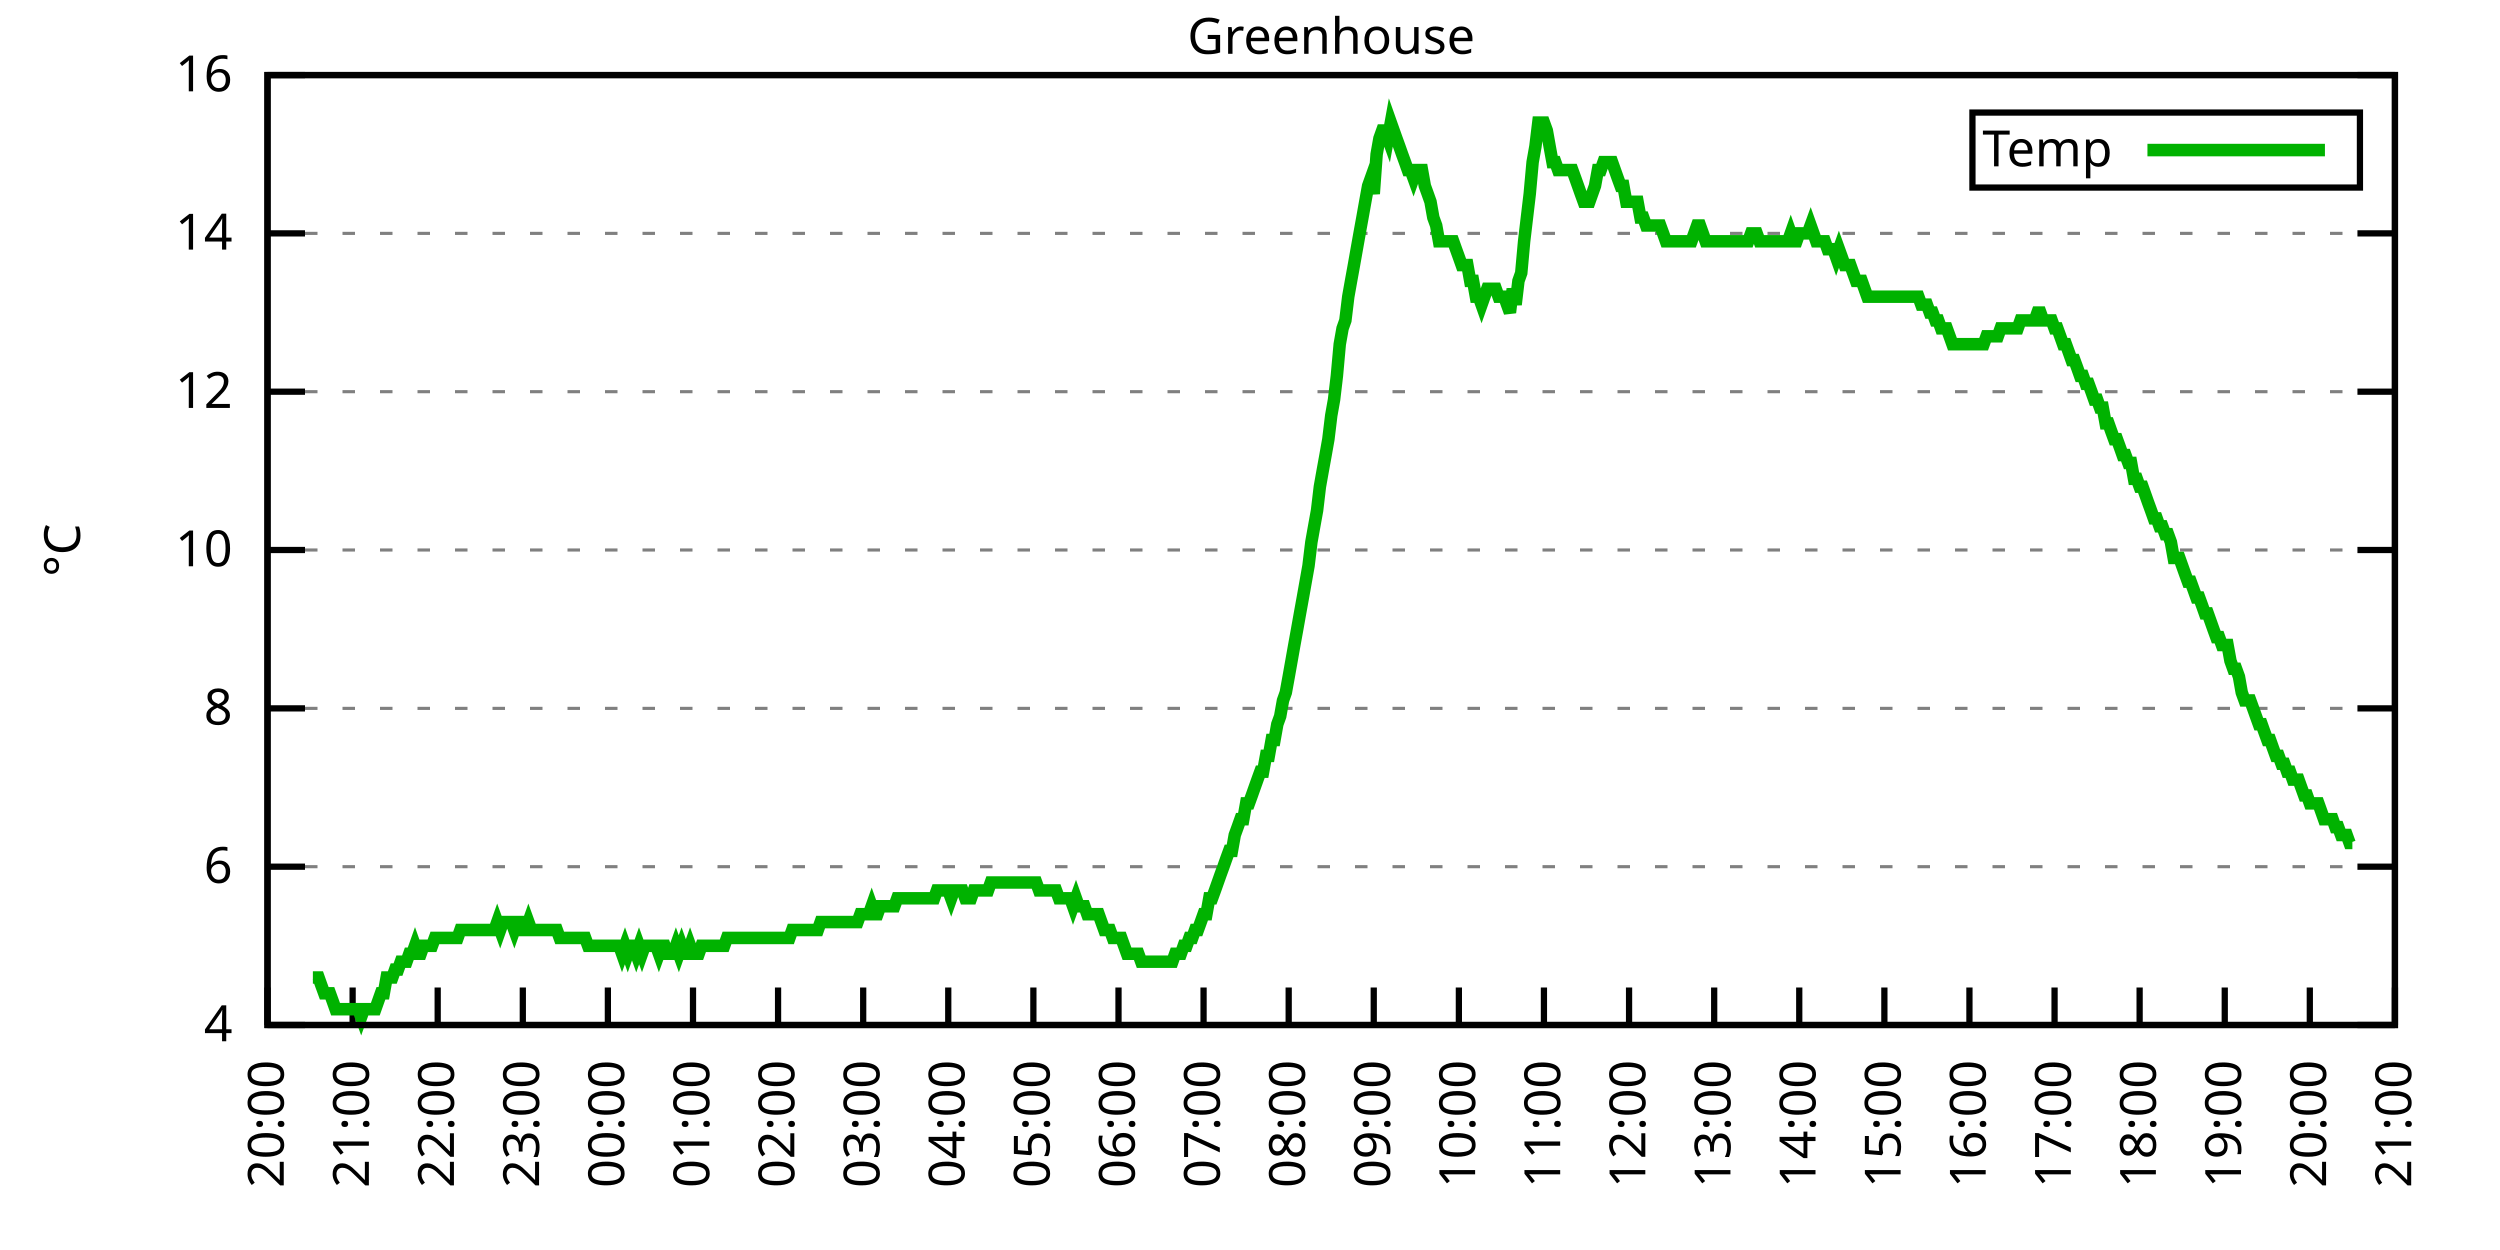
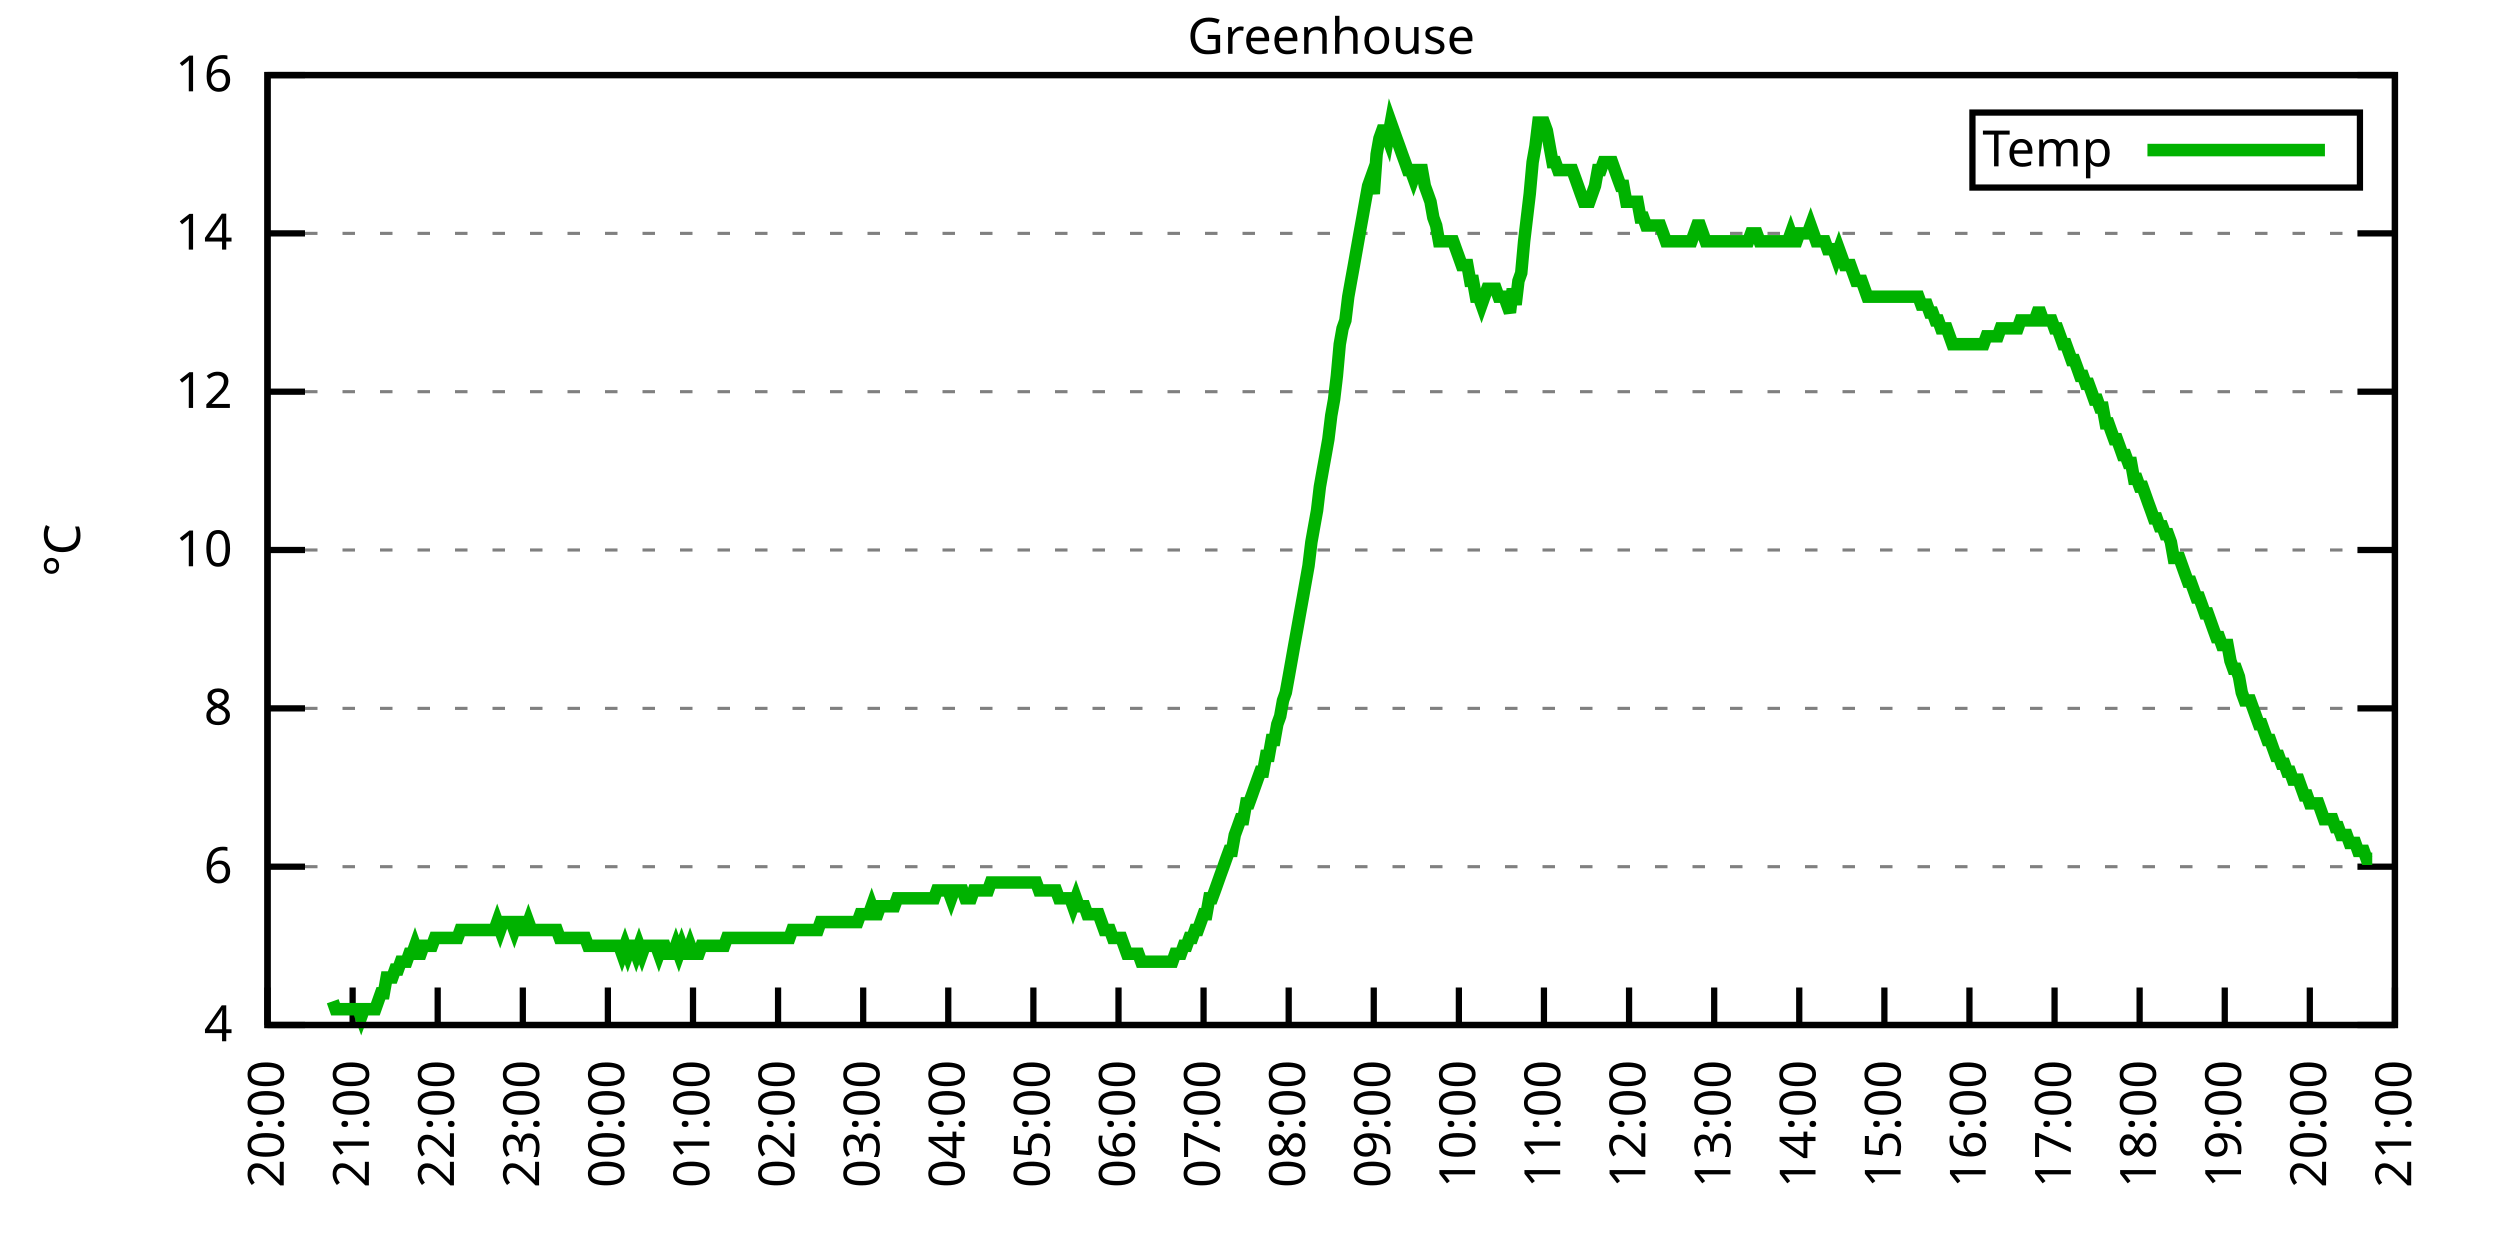
<svg xmlns="http://www.w3.org/2000/svg" xmlns:xlink="http://www.w3.org/1999/xlink" width="400" height="200" viewBox="0 0 400 200">
  <g id="gnuplot_canvas">
    <rect x="0" y="0" width="400" height="200" fill="none" />
    <defs>
      <circle id="gpDot" r="0.5" stroke-width="0.5" stroke="currentColor" />
      <path id="gpPt0" stroke-width="0.333" stroke="currentColor" d="M-1,0 h2 M0,-1 v2" />
      <path id="gpPt1" stroke-width="0.333" stroke="currentColor" d="M-1,-1 L1,1 M1,-1 L-1,1" />
      <path id="gpPt2" stroke-width="0.333" stroke="currentColor" d="M-1,0 L1,0 M0,-1 L0,1 M-1,-1 L1,1 M-1,1 L1,-1" />
      <rect id="gpPt3" stroke-width="0.333" stroke="currentColor" x="-1" y="-1" width="2" height="2" />
      <rect id="gpPt4" stroke-width="0.333" stroke="currentColor" fill="currentColor" x="-1" y="-1" width="2" height="2" />
      <circle id="gpPt5" stroke-width="0.333" stroke="currentColor" cx="0" cy="0" r="1" />
      <use xlink:href="#gpPt5" id="gpPt6" fill="currentColor" stroke="none" />
      <path id="gpPt7" stroke-width="0.333" stroke="currentColor" d="M0,-1.33 L-1.33,0.67 L1.33,0.67 z" />
      <use xlink:href="#gpPt7" id="gpPt8" fill="currentColor" stroke="none" />
      <use xlink:href="#gpPt7" id="gpPt9" stroke="currentColor" transform="rotate(180)" />
      <use xlink:href="#gpPt9" id="gpPt10" fill="currentColor" stroke="none" />
      <use xlink:href="#gpPt3" id="gpPt11" stroke="currentColor" transform="rotate(45)" />
      <use xlink:href="#gpPt11" id="gpPt12" fill="currentColor" stroke="none" />
      <path id="gpPt13" stroke-width="0.333" stroke="currentColor" d="M0,1.330 L1.265,0.411 L0.782,-1.067 L-0.782,-1.076 L-1.265,0.411 z" />
      <use xlink:href="#gpPt13" id="gpPt14" fill="currentColor" stroke="none" />
      <filter id="textbox" filterUnits="objectBoundingBox" x="0" y="0" height="1" width="1">
        <feFlood flood-color="white" flood-opacity="1" result="bgnd" />
        <feComposite in="SourceGraphic" in2="bgnd" operator="atop" />
      </filter>
      <filter id="greybox" filterUnits="objectBoundingBox" x="0" y="0" height="1" width="1">
        <feFlood flood-color="lightgrey" flood-opacity="1" result="grey" />
        <feComposite in="SourceGraphic" in2="grey" operator="atop" />
      </filter>
    </defs>
    <g fill="none" color="white" stroke="currentColor" stroke-width="1.00" stroke-linecap="butt" stroke-linejoin="miter">
</g>
    <g fill="none" color="black" stroke="currentColor" stroke-width="1.00" stroke-linecap="butt" stroke-linejoin="miter">
      <g stroke="none" shape-rendering="crispEdges">
        <polygon fill="rgb(255, 255, 255)" points="42.80,164.00 383.18,164.00 383.18,12.02 42.80,12.02 " />
      </g>
    </g>
    <g fill="none" color="black" stroke="currentColor" stroke-width="1.00" stroke-linecap="butt" stroke-linejoin="miter">
</g>
    <g fill="none" color="black" stroke="black" stroke-width="0.50" stroke-linecap="butt" stroke-linejoin="miter">
</g>
    <g fill="none" color="gray" stroke="currentColor" stroke-width="0.50" stroke-linecap="butt" stroke-linejoin="miter">
      <path stroke="gray" stroke-dasharray="2,4" class="gridline" d="M42.80,164.00 L383.19,164.00  " />
    </g>
    <g fill="none" color="gray" stroke="gray" stroke-width="1.00" stroke-linecap="butt" stroke-linejoin="miter">
</g>
    <g fill="none" color="black" stroke="currentColor" stroke-width="1.00" stroke-linecap="butt" stroke-linejoin="miter">
      <path stroke="black" d="M42.80,164.00 L48.80,164.00 M383.19,164.00 L377.19,164.00  " />
      <g transform="translate(37.20,166.60)" stroke="none" fill="black" font-family="Sans" font-size="8.00" text-anchor="end">
        <text>
          <tspan font-family="Sans"> 4</tspan>
        </text>
      </g>
    </g>
    <g fill="none" color="black" stroke="currentColor" stroke-width="1.00" stroke-linecap="butt" stroke-linejoin="miter">
</g>
    <g fill="none" color="black" stroke="black" stroke-width="0.50" stroke-linecap="butt" stroke-linejoin="miter">
</g>
    <g fill="none" color="gray" stroke="currentColor" stroke-width="0.50" stroke-linecap="butt" stroke-linejoin="miter">
      <path stroke="gray" stroke-dasharray="2,4" class="gridline" d="M42.80,138.67 L383.19,138.67  " />
    </g>
    <g fill="none" color="gray" stroke="gray" stroke-width="1.00" stroke-linecap="butt" stroke-linejoin="miter">
</g>
    <g fill="none" color="black" stroke="currentColor" stroke-width="1.00" stroke-linecap="butt" stroke-linejoin="miter">
      <path stroke="black" d="M42.80,138.67 L48.80,138.67 M383.19,138.67 L377.19,138.67  " />
      <g transform="translate(37.20,141.27)" stroke="none" fill="black" font-family="Sans" font-size="8.00" text-anchor="end">
        <text>
          <tspan font-family="Sans"> 6</tspan>
        </text>
      </g>
    </g>
    <g fill="none" color="black" stroke="currentColor" stroke-width="1.00" stroke-linecap="butt" stroke-linejoin="miter">
</g>
    <g fill="none" color="black" stroke="black" stroke-width="0.50" stroke-linecap="butt" stroke-linejoin="miter">
</g>
    <g fill="none" color="gray" stroke="currentColor" stroke-width="0.50" stroke-linecap="butt" stroke-linejoin="miter">
      <path stroke="gray" stroke-dasharray="2,4" class="gridline" d="M42.80,113.34 L383.19,113.34  " />
    </g>
    <g fill="none" color="gray" stroke="gray" stroke-width="1.00" stroke-linecap="butt" stroke-linejoin="miter">
</g>
    <g fill="none" color="black" stroke="currentColor" stroke-width="1.00" stroke-linecap="butt" stroke-linejoin="miter">
      <path stroke="black" d="M42.80,113.34 L48.80,113.34 M383.19,113.34 L377.19,113.34  " />
      <g transform="translate(37.20,115.94)" stroke="none" fill="black" font-family="Sans" font-size="8.00" text-anchor="end">
        <text>
          <tspan font-family="Sans"> 8</tspan>
        </text>
      </g>
    </g>
    <g fill="none" color="black" stroke="currentColor" stroke-width="1.00" stroke-linecap="butt" stroke-linejoin="miter">
</g>
    <g fill="none" color="black" stroke="black" stroke-width="0.50" stroke-linecap="butt" stroke-linejoin="miter">
</g>
    <g fill="none" color="gray" stroke="currentColor" stroke-width="0.50" stroke-linecap="butt" stroke-linejoin="miter">
      <path stroke="gray" stroke-dasharray="2,4" class="gridline" d="M42.80,88.00 L383.19,88.00  " />
    </g>
    <g fill="none" color="gray" stroke="gray" stroke-width="1.00" stroke-linecap="butt" stroke-linejoin="miter">
</g>
    <g fill="none" color="black" stroke="currentColor" stroke-width="1.00" stroke-linecap="butt" stroke-linejoin="miter">
      <path stroke="black" d="M42.80,88.00 L48.80,88.00 M383.19,88.00 L377.19,88.00  " />
      <g transform="translate(37.20,90.60)" stroke="none" fill="black" font-family="Sans" font-size="8.00" text-anchor="end">
        <text>
          <tspan font-family="Sans"> 10</tspan>
        </text>
      </g>
    </g>
    <g fill="none" color="black" stroke="currentColor" stroke-width="1.00" stroke-linecap="butt" stroke-linejoin="miter">
</g>
    <g fill="none" color="black" stroke="black" stroke-width="0.50" stroke-linecap="butt" stroke-linejoin="miter">
</g>
    <g fill="none" color="gray" stroke="currentColor" stroke-width="0.50" stroke-linecap="butt" stroke-linejoin="miter">
      <path stroke="gray" stroke-dasharray="2,4" class="gridline" d="M42.80,62.67 L383.19,62.67  " />
    </g>
    <g fill="none" color="gray" stroke="gray" stroke-width="1.00" stroke-linecap="butt" stroke-linejoin="miter">
</g>
    <g fill="none" color="black" stroke="currentColor" stroke-width="1.00" stroke-linecap="butt" stroke-linejoin="miter">
      <path stroke="black" d="M42.80,62.67 L48.80,62.67 M383.19,62.67 L377.19,62.67  " />
      <g transform="translate(37.20,65.27)" stroke="none" fill="black" font-family="Sans" font-size="8.00" text-anchor="end">
        <text>
          <tspan font-family="Sans"> 12</tspan>
        </text>
      </g>
    </g>
    <g fill="none" color="black" stroke="currentColor" stroke-width="1.00" stroke-linecap="butt" stroke-linejoin="miter">
</g>
    <g fill="none" color="black" stroke="black" stroke-width="0.50" stroke-linecap="butt" stroke-linejoin="miter">
</g>
    <g fill="none" color="gray" stroke="currentColor" stroke-width="0.50" stroke-linecap="butt" stroke-linejoin="miter">
      <path stroke="gray" stroke-dasharray="2,4" class="gridline" d="M42.80,37.34 L383.19,37.34  " />
    </g>
    <g fill="none" color="gray" stroke="gray" stroke-width="1.00" stroke-linecap="butt" stroke-linejoin="miter">
</g>
    <g fill="none" color="black" stroke="currentColor" stroke-width="1.00" stroke-linecap="butt" stroke-linejoin="miter">
      <path stroke="black" d="M42.80,37.34 L48.80,37.34 M383.19,37.34 L377.19,37.34  " />
      <g transform="translate(37.20,39.94)" stroke="none" fill="black" font-family="Sans" font-size="8.00" text-anchor="end">
        <text>
          <tspan font-family="Sans"> 14</tspan>
        </text>
      </g>
    </g>
    <g fill="none" color="black" stroke="currentColor" stroke-width="1.00" stroke-linecap="butt" stroke-linejoin="miter">
</g>
    <g fill="none" color="black" stroke="black" stroke-width="0.50" stroke-linecap="butt" stroke-linejoin="miter">
</g>
    <g fill="none" color="gray" stroke="currentColor" stroke-width="0.50" stroke-linecap="butt" stroke-linejoin="miter">
      <path stroke="gray" stroke-dasharray="2,4" class="gridline" d="M42.80,12.01 L383.19,12.01  " />
    </g>
    <g fill="none" color="gray" stroke="gray" stroke-width="1.00" stroke-linecap="butt" stroke-linejoin="miter">
</g>
    <g fill="none" color="black" stroke="currentColor" stroke-width="1.00" stroke-linecap="butt" stroke-linejoin="miter">
      <path stroke="black" d="M42.80,12.01 L48.80,12.01 M383.19,12.01 L377.19,12.01  " />
      <g transform="translate(37.20,14.61)" stroke="none" fill="black" font-family="Sans" font-size="8.00" text-anchor="end">
        <text>
          <tspan font-family="Sans"> 16</tspan>
        </text>
      </g>
    </g>
    <g fill="none" color="black" stroke="currentColor" stroke-width="1.00" stroke-linecap="butt" stroke-linejoin="miter">
      <path stroke="black" d="M42.80,164.00 L42.80,158.00  " />
      <g transform="translate(45.40,169.60) rotate(270.00)" stroke="none" fill="black" font-family="Sans" font-size="8.00" text-anchor="end">
        <text>
          <tspan font-family="Sans">20:00</tspan>
        </text>
      </g>
    </g>
    <g fill="none" color="black" stroke="currentColor" stroke-width="1.00" stroke-linecap="butt" stroke-linejoin="miter">
      <path stroke="black" d="M56.42,164.00 L56.42,158.00  " />
      <g transform="translate(59.02,169.60) rotate(270.00)" stroke="none" fill="black" font-family="Sans" font-size="8.00" text-anchor="end">
        <text>
          <tspan font-family="Sans">21:00</tspan>
        </text>
      </g>
    </g>
    <g fill="none" color="black" stroke="currentColor" stroke-width="1.00" stroke-linecap="butt" stroke-linejoin="miter">
      <path stroke="black" d="M70.03,164.00 L70.03,158.00  " />
      <g transform="translate(72.63,169.60) rotate(270.00)" stroke="none" fill="black" font-family="Sans" font-size="8.00" text-anchor="end">
        <text>
          <tspan font-family="Sans">22:00</tspan>
        </text>
      </g>
    </g>
    <g fill="none" color="black" stroke="currentColor" stroke-width="1.00" stroke-linecap="butt" stroke-linejoin="miter">
      <path stroke="black" d="M83.65,164.00 L83.65,158.00  " />
      <g transform="translate(86.25,169.60) rotate(270.00)" stroke="none" fill="black" font-family="Sans" font-size="8.00" text-anchor="end">
        <text>
          <tspan font-family="Sans">23:00</tspan>
        </text>
      </g>
    </g>
    <g fill="none" color="black" stroke="currentColor" stroke-width="1.00" stroke-linecap="butt" stroke-linejoin="miter">
      <path stroke="black" d="M97.26,164.00 L97.26,158.00  " />
      <g transform="translate(99.86,169.60) rotate(270.00)" stroke="none" fill="black" font-family="Sans" font-size="8.00" text-anchor="end">
        <text>
          <tspan font-family="Sans">00:00</tspan>
        </text>
      </g>
    </g>
    <g fill="none" color="black" stroke="currentColor" stroke-width="1.00" stroke-linecap="butt" stroke-linejoin="miter">
      <path stroke="black" d="M110.88,164.00 L110.88,158.00  " />
      <g transform="translate(113.48,169.60) rotate(270.00)" stroke="none" fill="black" font-family="Sans" font-size="8.00" text-anchor="end">
        <text>
          <tspan font-family="Sans">01:00</tspan>
        </text>
      </g>
    </g>
    <g fill="none" color="black" stroke="currentColor" stroke-width="1.00" stroke-linecap="butt" stroke-linejoin="miter">
      <path stroke="black" d="M124.49,164.00 L124.49,158.00  " />
      <g transform="translate(127.09,169.60) rotate(270.00)" stroke="none" fill="black" font-family="Sans" font-size="8.00" text-anchor="end">
        <text>
          <tspan font-family="Sans">02:00</tspan>
        </text>
      </g>
    </g>
    <g fill="none" color="black" stroke="currentColor" stroke-width="1.00" stroke-linecap="butt" stroke-linejoin="miter">
      <path stroke="black" d="M138.11,164.00 L138.11,158.00  " />
      <g transform="translate(140.71,169.60) rotate(270.00)" stroke="none" fill="black" font-family="Sans" font-size="8.00" text-anchor="end">
        <text>
          <tspan font-family="Sans">03:00</tspan>
        </text>
      </g>
    </g>
    <g fill="none" color="black" stroke="currentColor" stroke-width="1.00" stroke-linecap="butt" stroke-linejoin="miter">
      <path stroke="black" d="M151.72,164.00 L151.72,158.00  " />
      <g transform="translate(154.32,169.60) rotate(270.00)" stroke="none" fill="black" font-family="Sans" font-size="8.00" text-anchor="end">
        <text>
          <tspan font-family="Sans">04:00</tspan>
        </text>
      </g>
    </g>
    <g fill="none" color="black" stroke="currentColor" stroke-width="1.00" stroke-linecap="butt" stroke-linejoin="miter">
      <path stroke="black" d="M165.34,164.00 L165.34,158.00  " />
      <g transform="translate(167.94,169.60) rotate(270.00)" stroke="none" fill="black" font-family="Sans" font-size="8.00" text-anchor="end">
        <text>
          <tspan font-family="Sans">05:00</tspan>
        </text>
      </g>
    </g>
    <g fill="none" color="black" stroke="currentColor" stroke-width="1.00" stroke-linecap="butt" stroke-linejoin="miter">
      <path stroke="black" d="M178.96,164.00 L178.96,158.00  " />
      <g transform="translate(181.56,169.60) rotate(270.00)" stroke="none" fill="black" font-family="Sans" font-size="8.00" text-anchor="end">
        <text>
          <tspan font-family="Sans">06:00</tspan>
        </text>
      </g>
    </g>
    <g fill="none" color="black" stroke="currentColor" stroke-width="1.00" stroke-linecap="butt" stroke-linejoin="miter">
      <path stroke="black" d="M192.57,164.00 L192.57,158.00  " />
      <g transform="translate(195.17,169.60) rotate(270.00)" stroke="none" fill="black" font-family="Sans" font-size="8.00" text-anchor="end">
        <text>
          <tspan font-family="Sans">07:00</tspan>
        </text>
      </g>
    </g>
    <g fill="none" color="black" stroke="currentColor" stroke-width="1.00" stroke-linecap="butt" stroke-linejoin="miter">
      <path stroke="black" d="M206.19,164.00 L206.19,158.00  " />
      <g transform="translate(208.79,169.60) rotate(270.00)" stroke="none" fill="black" font-family="Sans" font-size="8.00" text-anchor="end">
        <text>
          <tspan font-family="Sans">08:00</tspan>
        </text>
      </g>
    </g>
    <g fill="none" color="black" stroke="currentColor" stroke-width="1.00" stroke-linecap="butt" stroke-linejoin="miter">
      <path stroke="black" d="M219.80,164.00 L219.80,158.00  " />
      <g transform="translate(222.40,169.60) rotate(270.00)" stroke="none" fill="black" font-family="Sans" font-size="8.00" text-anchor="end">
        <text>
          <tspan font-family="Sans">09:00</tspan>
        </text>
      </g>
    </g>
    <g fill="none" color="black" stroke="currentColor" stroke-width="1.00" stroke-linecap="butt" stroke-linejoin="miter">
      <path stroke="black" d="M233.42,164.00 L233.42,158.00  " />
      <g transform="translate(236.02,169.60) rotate(270.00)" stroke="none" fill="black" font-family="Sans" font-size="8.00" text-anchor="end">
        <text>
          <tspan font-family="Sans">10:00</tspan>
        </text>
      </g>
    </g>
    <g fill="none" color="black" stroke="currentColor" stroke-width="1.00" stroke-linecap="butt" stroke-linejoin="miter">
      <path stroke="black" d="M247.03,164.00 L247.03,158.00  " />
      <g transform="translate(249.63,169.60) rotate(270.00)" stroke="none" fill="black" font-family="Sans" font-size="8.00" text-anchor="end">
        <text>
          <tspan font-family="Sans">11:00</tspan>
        </text>
      </g>
    </g>
    <g fill="none" color="black" stroke="currentColor" stroke-width="1.00" stroke-linecap="butt" stroke-linejoin="miter">
      <path stroke="black" d="M260.65,164.00 L260.65,158.00  " />
      <g transform="translate(263.25,169.60) rotate(270.00)" stroke="none" fill="black" font-family="Sans" font-size="8.00" text-anchor="end">
        <text>
          <tspan font-family="Sans">12:00</tspan>
        </text>
      </g>
    </g>
    <g fill="none" color="black" stroke="currentColor" stroke-width="1.00" stroke-linecap="butt" stroke-linejoin="miter">
      <path stroke="black" d="M274.27,164.00 L274.27,158.00  " />
      <g transform="translate(276.87,169.60) rotate(270.00)" stroke="none" fill="black" font-family="Sans" font-size="8.00" text-anchor="end">
        <text>
          <tspan font-family="Sans">13:00</tspan>
        </text>
      </g>
    </g>
    <g fill="none" color="black" stroke="currentColor" stroke-width="1.00" stroke-linecap="butt" stroke-linejoin="miter">
      <path stroke="black" d="M287.88,164.00 L287.88,158.00  " />
      <g transform="translate(290.48,169.60) rotate(270.00)" stroke="none" fill="black" font-family="Sans" font-size="8.00" text-anchor="end">
        <text>
          <tspan font-family="Sans">14:00</tspan>
        </text>
      </g>
    </g>
    <g fill="none" color="black" stroke="currentColor" stroke-width="1.00" stroke-linecap="butt" stroke-linejoin="miter">
      <path stroke="black" d="M301.50,164.00 L301.50,158.00  " />
      <g transform="translate(304.10,169.60) rotate(270.00)" stroke="none" fill="black" font-family="Sans" font-size="8.00" text-anchor="end">
        <text>
          <tspan font-family="Sans">15:00</tspan>
        </text>
      </g>
    </g>
    <g fill="none" color="black" stroke="currentColor" stroke-width="1.00" stroke-linecap="butt" stroke-linejoin="miter">
      <path stroke="black" d="M315.11,164.00 L315.11,158.00  " />
      <g transform="translate(317.71,169.60) rotate(270.00)" stroke="none" fill="black" font-family="Sans" font-size="8.00" text-anchor="end">
        <text>
          <tspan font-family="Sans">16:00</tspan>
        </text>
      </g>
    </g>
    <g fill="none" color="black" stroke="currentColor" stroke-width="1.00" stroke-linecap="butt" stroke-linejoin="miter">
      <path stroke="black" d="M328.73,164.00 L328.73,158.00  " />
      <g transform="translate(331.33,169.60) rotate(270.00)" stroke="none" fill="black" font-family="Sans" font-size="8.00" text-anchor="end">
        <text>
          <tspan font-family="Sans">17:00</tspan>
        </text>
      </g>
    </g>
    <g fill="none" color="black" stroke="currentColor" stroke-width="1.00" stroke-linecap="butt" stroke-linejoin="miter">
      <path stroke="black" d="M342.34,164.00 L342.34,158.00  " />
      <g transform="translate(344.94,169.60) rotate(270.00)" stroke="none" fill="black" font-family="Sans" font-size="8.00" text-anchor="end">
        <text>
          <tspan font-family="Sans">18:00</tspan>
        </text>
      </g>
    </g>
    <g fill="none" color="black" stroke="currentColor" stroke-width="1.00" stroke-linecap="butt" stroke-linejoin="miter">
      <path stroke="black" d="M355.96,164.00 L355.96,158.00  " />
      <g transform="translate(358.56,169.60) rotate(270.00)" stroke="none" fill="black" font-family="Sans" font-size="8.00" text-anchor="end">
        <text>
          <tspan font-family="Sans">19:00</tspan>
        </text>
      </g>
    </g>
    <g fill="none" color="black" stroke="currentColor" stroke-width="1.00" stroke-linecap="butt" stroke-linejoin="miter">
      <path stroke="black" d="M369.57,164.00 L369.57,158.00  " />
      <g transform="translate(372.17,169.60) rotate(270.00)" stroke="none" fill="black" font-family="Sans" font-size="8.00" text-anchor="end">
        <text>
          <tspan font-family="Sans">20:00</tspan>
        </text>
      </g>
    </g>
    <g fill="none" color="black" stroke="currentColor" stroke-width="1.00" stroke-linecap="butt" stroke-linejoin="miter">
      <path stroke="black" d="M383.19,164.00 L383.19,158.00  " />
      <g transform="translate(385.79,169.60) rotate(270.00)" stroke="none" fill="black" font-family="Sans" font-size="8.00" text-anchor="end">
        <text>
          <tspan font-family="Sans">21:00</tspan>
        </text>
      </g>
    </g>
    <g fill="none" color="black" stroke="currentColor" stroke-width="1.00" stroke-linecap="butt" stroke-linejoin="miter">
</g>
    <g fill="none" color="black" stroke="currentColor" stroke-width="1.00" stroke-linecap="butt" stroke-linejoin="miter">
      <path stroke="black" d="M42.80,12.01 L42.80,164.00 L383.19,164.00 L383.19,12.01 L42.80,12.01 Z  " />
    </g>
    <g fill="none" color="black" stroke="currentColor" stroke-width="1.00" stroke-linecap="butt" stroke-linejoin="miter">
</g>
    <g fill="none" color="black" stroke="currentColor" stroke-width="1.00" stroke-linecap="butt" stroke-linejoin="miter">
      <path stroke="black" d="M315.59,30.01 L315.59,18.01 L377.59,18.01 L377.59,30.01 L315.59,30.01 Z  " />
    </g>
    <g id="Greenhouse_plot_1">
      <g fill="none" color="white" stroke="black" stroke-width="2.00" stroke-linecap="butt" stroke-linejoin="miter">
</g>
      <g fill="none" color="black" stroke="currentColor" stroke-width="2.00" stroke-linecap="butt" stroke-linejoin="miter">
        <g transform="translate(337.99,26.61)" stroke="none" fill="black" font-family="Sans" font-size="8.00" text-anchor="end">
          <text>
            <tspan font-family="Sans">Temp</tspan>
          </text>
        </g>
      </g>
      <g fill="none" color="black" stroke="currentColor" stroke-width="2.00" stroke-linecap="butt" stroke-linejoin="miter">
-         <path stroke="rgb(  0, 178,   0)" d="M343.59,24.01 L371.99,24.01 M50.06,156.40 L50.52,156.40 L50.97,156.40 L51.42,157.67 L51.88,158.93 L52.33,158.93   L52.78,158.93 L53.24,160.20 L53.69,161.47 L54.15,161.47 L54.60,161.47 L55.05,161.47 L55.51,161.47 L55.96,161.47   L56.42,161.47 L56.87,161.47 L57.32,161.47 L57.78,162.73 L58.23,161.47 L58.68,161.47 L59.14,161.47 L59.59,161.47   L60.05,161.47 L60.50,160.20 L60.95,158.93 L61.41,158.93 L61.86,156.40 L62.32,156.40 L62.77,156.40 L63.22,155.13   L63.68,155.13 L64.13,153.87 L64.58,153.87 L65.04,153.87 L65.49,152.60 L65.95,152.60 L66.40,151.33 L66.85,152.60   L67.31,152.60 L67.76,151.33 L68.22,151.33 L68.67,151.33 L69.12,151.33 L69.58,150.07 L70.03,150.07 L70.49,150.07   L70.94,150.07 L71.39,150.07 L71.85,150.07 L72.30,150.07 L72.75,150.07 L73.21,150.07 L73.66,148.80 L74.12,148.80   L74.57,148.80 L75.02,148.80 L75.48,148.80 L75.93,148.80 L76.39,148.80 L76.84,148.80 L77.29,148.80 L77.75,148.80   L78.20,148.80 L78.65,148.80 L79.11,148.80 L79.56,147.53 L80.02,148.80 L80.47,147.53 L80.92,147.53 L81.38,147.53   L81.83,147.53 L82.29,148.80 L82.74,147.53 L83.19,147.53 L83.65,148.80 L84.10,148.80 L84.55,147.53 L85.01,148.80   L85.46,148.80 L85.92,148.80 L86.37,148.80 L86.82,148.80 L87.28,148.80 L87.73,148.80 L88.19,148.80 L88.64,148.80   L89.09,148.80 L89.55,150.07 L90.00,150.07 L90.45,150.07 L90.91,150.07 L91.36,150.07 L91.82,150.07 L92.27,150.07   L92.72,150.07 L93.18,150.07 L93.63,150.07 L94.09,151.33 L94.54,151.33 L94.99,151.33 L95.45,151.33 L95.90,151.33   L96.35,151.33 L96.81,151.33 L97.26,151.33 L97.72,151.33 L98.17,151.33 L98.62,151.33 L99.08,151.33 L99.53,152.60   L99.99,151.33 L100.44,152.60 L100.89,151.33 L101.35,151.33 L101.80,152.60 L102.25,151.33 L102.71,152.60 L103.16,151.33   L103.62,151.33 L104.07,151.33 L104.52,151.33 L104.98,151.33 L105.43,152.60 L105.89,151.33 L106.34,151.33 L106.79,152.60   L107.25,152.60 L107.70,152.60 L108.15,151.33 L108.61,152.60 L109.06,151.33 L109.52,152.60 L109.97,152.60 L110.42,151.33   L110.88,152.60 L111.33,152.60 L111.79,152.60 L112.24,151.33 L112.69,151.33 L113.15,151.33 L113.60,151.33 L114.05,151.33   L114.51,151.33 L114.96,151.33 L115.42,151.33 L115.87,151.33 L116.32,150.07 L116.78,150.07 L117.23,150.07 L117.69,150.07   L118.14,150.07 L118.59,150.07 L119.05,150.07 L119.50,150.07 L119.96,150.07 L120.41,150.07 L120.86,150.07 L121.32,150.07   L121.77,150.07 L122.22,150.07 L122.68,150.07 L123.13,150.07 L123.59,150.07 L124.04,150.07 L124.49,150.07 L124.95,150.07   L125.40,150.07 L125.86,150.07 L126.31,150.07 L126.76,148.80 L127.22,148.80 L127.67,148.80 L128.12,148.80 L128.58,148.80   L129.03,148.80 L129.49,148.80 L129.94,148.80 L130.39,148.80 L130.85,148.80 L131.30,147.53 L131.76,147.53 L132.21,147.53   L132.66,147.53 L133.12,147.53 L133.57,147.53 L134.02,147.53 L134.48,147.53 L134.93,147.53 L135.39,147.53 L135.84,147.53   L136.29,147.53 L136.75,147.53 L137.20,147.53 L137.66,146.27 L138.11,146.27 L138.56,146.27 L139.02,146.27 L139.47,145.00   L139.92,146.27 L140.38,146.27 L140.83,145.00 L141.29,145.00 L141.74,145.00 L142.19,145.00 L142.65,145.00 L143.10,145.00   L143.56,143.73 L144.01,143.73 L144.46,143.73 L144.92,143.73 L145.37,143.73 L145.82,143.73 L146.28,143.73 L146.73,143.73   L147.19,143.73 L147.64,143.73 L148.09,143.73 L148.55,143.73 L149.00,143.73 L149.46,143.73 L149.91,142.47 L150.36,142.47   L150.82,142.47 L151.27,142.47 L151.72,142.47 L152.18,143.73 L152.63,142.47 L153.09,142.47 L153.54,142.47 L153.99,142.47   L154.45,143.73 L154.90,143.73 L155.36,143.73 L155.81,142.47 L156.26,142.47 L156.72,142.47 L157.17,142.47 L157.62,142.47   L158.08,142.47 L158.53,141.20 L158.99,141.20 L159.44,141.20 L159.89,141.20 L160.35,141.20 L160.80,141.20 L161.26,141.20   L161.71,141.20 L162.16,141.20 L162.62,141.20 L163.07,141.20 L163.52,141.20 L163.98,141.20 L164.43,141.20 L164.89,141.20   L165.34,141.20 L165.79,141.20 L166.25,142.47 L166.70,142.47 L167.16,142.47 L167.61,142.47 L168.06,142.47 L168.52,142.47   L168.97,142.47 L169.43,143.73 L169.88,143.73 L170.33,143.73 L170.79,143.73 L171.24,143.73 L171.69,145.00 L172.15,143.73   L172.60,145.00 L173.06,145.00 L173.51,145.00 L173.96,146.27 L174.42,146.27 L174.87,146.27 L175.33,146.27 L175.78,146.27   L176.23,147.53 L176.69,148.80 L177.14,148.80 L177.59,148.80 L178.05,150.07 L178.50,150.07 L178.96,150.07 L179.41,150.07   L179.86,151.33 L180.32,152.60 L180.77,152.60 L181.23,152.60 L181.68,152.60 L182.13,152.60 L182.59,153.87 L183.04,153.87   L183.49,153.87 L183.95,153.87 L184.40,153.87 L184.86,153.87 L185.31,153.87 L185.76,153.87 L186.22,153.87 L186.67,153.87   L187.13,153.87 L187.58,153.87 L188.03,152.60 L188.49,152.60 L188.94,152.60 L189.39,151.33 L189.85,151.33 L190.30,150.07   L190.76,150.07 L191.21,148.80 L191.66,148.80 L192.12,147.53 L192.57,146.27 L193.03,146.27 L193.48,143.73 L193.93,143.73   L194.39,142.47 L194.84,141.20 L195.29,139.93 L195.75,138.67 L196.20,137.40 L196.66,136.14 L197.11,136.14 L197.56,133.60   L198.02,132.34 L198.47,131.07 L198.93,131.07 L199.38,128.54 L199.83,128.54 L200.29,127.27 L200.74,126.00 L201.19,124.74   L201.65,123.47 L202.10,123.47 L202.56,120.94 L203.01,120.94 L203.46,118.40 L203.92,118.40 L204.37,115.87 L204.83,114.60   L205.28,112.07 L205.73,110.80 L206.19,108.27 L206.64,105.74 L207.09,103.20 L207.55,100.67 L208.00,98.14 L208.46,95.60   L208.91,93.07 L209.36,90.54 L209.82,86.74 L210.27,84.21 L210.73,81.67 L211.18,77.87 L211.63,75.34 L212.09,72.81   L212.54,70.27 L213.00,66.47 L213.45,63.94 L213.90,60.14 L214.36,55.07 L214.81,52.54 L215.26,51.27 L215.72,47.47   L216.17,44.94 L216.63,42.41 L217.08,39.87 L217.53,37.34 L217.99,34.81 L218.44,32.28 L218.90,29.74 L219.35,28.48   L219.80,31.01 L220.26,24.68 L220.71,22.14 L221.16,20.88 L221.62,20.88 L222.07,22.14 L222.53,19.61 L222.98,20.88   L223.43,22.14 L223.89,23.41 L224.34,24.68 L224.80,25.94 L225.25,27.21 L225.70,27.21 L226.16,28.48 L226.61,27.21   L227.06,27.21 L227.52,27.21 L227.97,29.74 L228.43,31.01 L228.88,32.28 L229.33,34.81 L229.79,36.08 L230.24,38.61   L230.70,38.61 L231.15,38.61 L231.60,38.61 L232.06,38.61 L232.51,38.61 L232.96,39.87 L233.42,41.14 L233.87,42.41   L234.33,42.41 L234.78,42.41 L235.23,44.94 L235.69,44.94 L236.14,47.47 L236.60,47.47 L237.05,48.74 L237.50,47.47   L237.96,46.21 L238.41,46.21 L238.86,46.21 L239.32,46.21 L239.77,47.47 L240.23,47.47 L240.68,47.47 L241.13,48.74   L241.59,50.01 L242.04,46.21 L242.50,48.74 L242.95,44.94 L243.40,43.67 L243.86,38.61 L244.31,34.81 L244.76,31.01   L245.22,25.94 L245.67,23.41 L246.13,19.61 L246.58,19.61 L247.03,19.61 L247.49,20.88 L247.94,23.41 L248.40,25.94   L248.85,25.94 L249.30,27.21 L249.76,27.21 L250.21,27.21 L250.66,27.21 L251.12,27.21 L251.57,27.21 L252.03,28.48   L252.48,29.74 L252.93,31.01 L253.39,32.28 L253.84,32.28 L254.30,32.28 L254.75,31.01 L255.20,29.74 L255.66,27.21   L256.11,27.21 L256.56,25.94 L257.02,25.94 L257.47,25.94 L257.93,25.94 L258.38,27.21 L258.83,28.48 L259.29,29.74   L259.74,29.74 L260.20,32.28 L260.65,32.28 L261.10,32.28 L261.56,32.28 L262.01,32.28 L262.47,34.81 L262.92,34.81   L263.37,36.08 L263.83,36.08 L264.28,36.08 L264.73,36.08 L265.19,36.08 L265.64,36.08 L266.10,37.34 L266.55,38.61   L267.00,38.61 L267.46,38.61 L267.91,38.61 L268.37,38.61 L268.82,38.61 L269.27,38.61 L269.73,38.61 L270.18,38.61   L270.63,38.61 L271.09,37.34 L271.54,36.08 L272.00,36.08 L272.45,37.34 L272.90,38.61 L273.36,38.61 L273.81,38.61   L274.27,38.61 L274.72,38.61 L275.17,38.61 L275.63,38.61 L276.08,38.61 L276.53,38.61 L276.99,38.61 L277.44,38.61   L277.90,38.61 L278.35,38.61 L278.80,38.61 L279.26,38.61 L279.71,38.61 L280.17,37.34 L280.62,37.34 L281.07,37.34   L281.53,38.61 L281.98,38.61 L282.43,38.61 L282.89,38.61 L283.34,38.61 L283.80,38.61 L284.25,38.61 L284.70,38.61   L285.16,38.61 L285.61,38.61 L286.07,38.61 L286.52,37.34 L286.97,38.61 L287.43,38.61 L287.88,37.34 L288.33,37.34   L288.79,37.34 L289.24,37.34 L289.70,36.08 L290.15,37.34 L290.60,38.61 L291.06,38.61 L291.51,38.61 L291.97,38.61   L292.42,39.87 L292.87,39.87 L293.33,39.87 L293.78,41.14 L294.23,39.87 L294.69,41.14 L295.14,42.41 L295.60,42.41   L296.05,42.41 L296.50,43.67 L296.96,44.94 L297.41,44.94 L297.87,44.94 L298.32,46.21 L298.77,47.47 L299.23,47.47   L299.68,47.47 L300.13,47.47 L300.59,47.47 L301.04,47.47 L301.50,47.47 L301.95,47.47 L302.40,47.47 L302.86,47.47   L303.31,47.47 L303.77,47.47 L304.22,47.47 L304.67,47.47 L305.13,47.47 L305.58,47.47 L306.03,47.47 L306.49,47.47   L306.94,47.47 L307.40,48.74 L307.85,48.74 L308.30,48.74 L308.76,50.01 L309.21,50.01 L309.67,51.27 L310.12,51.27   L310.57,52.54 L311.03,52.54 L311.48,52.54 L311.94,53.81 L312.39,55.07 L312.84,55.07 L313.30,55.07 L313.75,55.07   L314.20,55.07 L314.66,55.07 L315.11,55.07 L315.57,55.07 L316.02,55.07 L316.47,55.07 L316.93,55.07 L317.38,55.07   L317.84,53.81 L318.29,53.81 L318.74,53.81 L319.20,53.81 L319.65,53.81 L320.10,52.54 L320.56,52.54 L321.01,52.54   L321.47,52.54 L321.92,52.54 L322.37,52.54 L322.83,52.54 L323.28,51.27 L323.74,51.27 L324.19,51.27 L324.64,51.27   L325.10,51.27 L325.55,51.27 L326.00,50.01 L326.46,50.01 L326.91,51.27 L327.37,51.27 L327.82,51.27 L328.27,51.27   L328.73,52.54 L329.18,52.54 L329.64,53.81 L330.09,55.07 L330.54,55.07 L331.00,56.34 L331.45,57.61 L331.90,57.61   L332.36,58.87 L332.81,60.14 L333.27,60.14 L333.72,61.41 L334.17,61.41 L334.63,62.67 L335.08,63.94 L335.54,63.94   L335.99,65.21 L336.44,65.21 L336.90,67.74 L337.35,67.74 L337.80,69.01 L338.26,70.27 L338.71,70.27 L339.17,71.54   L339.62,72.81 L340.07,72.81 L340.53,74.07 L340.98,74.07 L341.44,76.61 L341.89,76.61 L342.34,77.87 L342.80,77.87   L343.25,79.14 L343.70,80.41 L344.16,81.67 L344.61,82.94 L345.07,82.94 L345.52,84.21 L345.97,84.21 L346.43,85.47   L346.88,85.47 L347.34,86.74 L347.79,89.27 L348.24,89.27 L348.70,89.27 L349.15,90.54 L349.60,91.80 L350.06,93.07   L350.51,93.07 L350.97,94.34 L351.42,95.60 L351.87,95.60 L352.33,96.87 L352.78,98.14 L353.24,98.14 L353.69,99.40   L354.14,100.67 L354.60,101.94 L355.05,101.94 L355.50,103.20 L355.96,103.20 L356.41,103.20 L356.87,105.74 L357.32,107.00   L357.77,107.00 L358.23,108.27 L358.68,110.80 L359.14,112.07 L359.59,112.07 L360.04,112.07 L360.50,113.34 L360.95,114.60   L361.41,115.87 L361.86,115.87 L362.31,117.14 L362.77,118.40 L363.22,118.40 L363.67,119.67 L364.13,120.94 L364.58,120.94   L365.04,122.20 L365.49,122.20 L365.94,123.47 L366.40,123.47 L366.85,124.74 L367.31,124.74 L367.76,124.74 L368.21,126.00   L368.67,127.27 L369.12,127.27 L369.57,128.54 L370.03,128.54 L370.48,128.54 L370.94,128.54 L371.39,129.80 L371.84,131.07   L372.30,131.07 L372.75,131.07 L373.21,131.07 L373.66,132.34 L374.11,132.34 L374.57,133.60 L375.02,133.60 L375.47,133.60   L375.93,134.87 L376.38,134.87  " />
+         <path stroke="rgb(  0, 178,   0)" d="M343.59,24.01 L371.99,24.01 M53.24,160.20 L53.69,161.47 L54.15,161.47 L54.60,161.47 L55.05,161.47 L55.51,161.47   L55.96,161.47 L56.42,161.47 L56.87,161.47 L57.32,161.47 L57.78,162.73 L58.23,161.47 L58.68,161.47 L59.14,161.47   L59.59,161.47 L60.05,161.47 L60.50,160.20 L60.95,158.93 L61.41,158.93 L61.86,156.40 L62.32,156.40 L62.77,156.40   L63.22,155.13 L63.68,155.13 L64.13,153.87 L64.58,153.87 L65.04,153.87 L65.49,152.60 L65.95,152.60 L66.40,151.33   L66.85,152.60 L67.31,152.60 L67.76,151.33 L68.22,151.33 L68.67,151.33 L69.12,151.33 L69.58,150.07 L70.03,150.07   L70.49,150.07 L70.94,150.07 L71.39,150.07 L71.85,150.07 L72.30,150.07 L72.75,150.07 L73.21,150.07 L73.66,148.80   L74.12,148.80 L74.57,148.80 L75.02,148.80 L75.48,148.80 L75.93,148.80 L76.39,148.80 L76.84,148.80 L77.29,148.80   L77.75,148.80 L78.20,148.80 L78.65,148.80 L79.11,148.80 L79.56,147.53 L80.02,148.80 L80.47,147.53 L80.92,147.53   L81.38,147.53 L81.83,147.53 L82.29,148.80 L82.74,147.53 L83.19,147.53 L83.65,148.80 L84.10,148.80 L84.55,147.53   L85.01,148.80 L85.46,148.80 L85.92,148.80 L86.37,148.80 L86.82,148.80 L87.28,148.80 L87.73,148.80 L88.19,148.80   L88.64,148.80 L89.09,148.80 L89.55,150.07 L90.00,150.07 L90.45,150.07 L90.91,150.07 L91.36,150.07 L91.82,150.07   L92.27,150.07 L92.72,150.07 L93.18,150.07 L93.63,150.07 L94.09,151.33 L94.54,151.33 L94.99,151.33 L95.45,151.33   L95.90,151.33 L96.35,151.33 L96.81,151.33 L97.26,151.33 L97.72,151.33 L98.17,151.33 L98.62,151.33 L99.08,151.33   L99.53,152.60 L99.99,151.33 L100.44,152.60 L100.89,151.33 L101.35,151.33 L101.80,152.60 L102.25,151.33 L102.71,152.60   L103.16,151.33 L103.62,151.33 L104.07,151.33 L104.52,151.33 L104.98,151.33 L105.43,152.60 L105.89,151.33 L106.34,151.33   L106.79,152.60 L107.25,152.60 L107.70,152.60 L108.15,151.33 L108.61,152.60 L109.06,151.33 L109.52,152.60 L109.97,152.60   L110.42,151.33 L110.88,152.60 L111.33,152.60 L111.79,152.60 L112.24,151.33 L112.69,151.33 L113.15,151.33 L113.60,151.33   L114.05,151.33 L114.51,151.33 L114.96,151.33 L115.42,151.33 L115.87,151.33 L116.32,150.07 L116.78,150.07 L117.23,150.07   L117.69,150.07 L118.14,150.07 L118.59,150.07 L119.05,150.07 L119.50,150.07 L119.96,150.07 L120.41,150.07 L120.86,150.07   L121.32,150.07 L121.77,150.07 L122.22,150.07 L122.68,150.07 L123.13,150.07 L123.59,150.07 L124.04,150.07 L124.49,150.07   L124.95,150.07 L125.40,150.07 L125.86,150.07 L126.31,150.07 L126.76,148.80 L127.22,148.80 L127.67,148.80 L128.12,148.80   L128.58,148.80 L129.03,148.80 L129.49,148.80 L129.94,148.80 L130.39,148.80 L130.85,148.80 L131.30,147.53 L131.76,147.53   L132.21,147.53 L132.66,147.53 L133.12,147.53 L133.57,147.53 L134.02,147.53 L134.48,147.53 L134.93,147.53 L135.39,147.53   L135.84,147.53 L136.29,147.53 L136.75,147.53 L137.20,147.53 L137.66,146.27 L138.11,146.27 L138.56,146.27 L139.02,146.27   L139.47,145.00 L139.92,146.27 L140.38,146.27 L140.83,145.00 L141.29,145.00 L141.74,145.00 L142.19,145.00 L142.65,145.00   L143.10,145.00 L143.56,143.73 L144.01,143.73 L144.46,143.73 L144.92,143.73 L145.37,143.73 L145.82,143.73 L146.28,143.73   L146.73,143.73 L147.19,143.73 L147.64,143.73 L148.09,143.73 L148.55,143.73 L149.00,143.73 L149.46,143.73 L149.91,142.47   L150.36,142.47 L150.82,142.47 L151.27,142.47 L151.72,142.47 L152.18,143.73 L152.63,142.47 L153.09,142.47 L153.54,142.47   L153.99,142.47 L154.45,143.73 L154.90,143.73 L155.36,143.73 L155.81,142.47 L156.26,142.47 L156.72,142.47 L157.17,142.47   L157.62,142.47 L158.08,142.47 L158.53,141.20 L158.99,141.20 L159.44,141.20 L159.89,141.20 L160.35,141.20 L160.80,141.20   L161.26,141.20 L161.71,141.20 L162.16,141.20 L162.62,141.20 L163.07,141.20 L163.52,141.20 L163.98,141.20 L164.43,141.20   L164.89,141.20 L165.34,141.20 L165.79,141.20 L166.25,142.47 L166.70,142.47 L167.16,142.47 L167.61,142.47 L168.06,142.47   L168.52,142.47 L168.97,142.47 L169.43,143.73 L169.88,143.73 L170.33,143.73 L170.79,143.73 L171.24,143.73 L171.69,145.00   L172.15,143.73 L172.60,145.00 L173.06,145.00 L173.51,145.00 L173.96,146.27 L174.42,146.27 L174.87,146.27 L175.33,146.27   L175.78,146.27 L176.23,147.53 L176.69,148.80 L177.14,148.80 L177.59,148.80 L178.05,150.07 L178.50,150.07 L178.96,150.07   L179.41,150.07 L179.86,151.33 L180.32,152.60 L180.77,152.60 L181.23,152.60 L181.68,152.60 L182.13,152.60 L182.59,153.87   L183.04,153.87 L183.49,153.87 L183.95,153.87 L184.40,153.87 L184.86,153.87 L185.31,153.87 L185.76,153.87 L186.22,153.87   L186.67,153.87 L187.13,153.87 L187.58,153.87 L188.03,152.60 L188.49,152.60 L188.94,152.60 L189.39,151.33 L189.85,151.33   L190.30,150.07 L190.76,150.07 L191.21,148.80 L191.66,148.80 L192.12,147.53 L192.57,146.27 L193.03,146.27 L193.48,143.73   L193.93,143.73 L194.39,142.47 L194.84,141.20 L195.29,139.93 L195.75,138.67 L196.20,137.40 L196.66,136.14 L197.11,136.14   L197.56,133.60 L198.02,132.34 L198.47,131.07 L198.93,131.07 L199.38,128.54 L199.83,128.54 L200.29,127.27 L200.74,126.00   L201.19,124.74 L201.65,123.47 L202.10,123.47 L202.56,120.94 L203.01,120.94 L203.46,118.40 L203.92,118.40 L204.37,115.87   L204.83,114.60 L205.28,112.07 L205.73,110.80 L206.19,108.27 L206.64,105.74 L207.09,103.20 L207.55,100.67 L208.00,98.14   L208.46,95.60 L208.91,93.07 L209.36,90.54 L209.82,86.74 L210.27,84.21 L210.73,81.67 L211.18,77.87 L211.63,75.34   L212.09,72.81 L212.54,70.27 L213.00,66.47 L213.45,63.94 L213.90,60.14 L214.36,55.07 L214.81,52.54 L215.26,51.27   L215.72,47.47 L216.17,44.94 L216.63,42.41 L217.08,39.87 L217.53,37.34 L217.99,34.81 L218.44,32.28 L218.90,29.74   L219.35,28.48 L219.80,31.01 L220.26,24.68 L220.71,22.14 L221.16,20.88 L221.62,20.88 L222.07,22.14 L222.53,19.61   L222.98,20.88 L223.43,22.14 L223.89,23.41 L224.34,24.68 L224.80,25.94 L225.25,27.21 L225.70,27.21 L226.16,28.48   L226.61,27.21 L227.06,27.21 L227.52,27.21 L227.97,29.74 L228.43,31.01 L228.88,32.28 L229.33,34.81 L229.79,36.08   L230.24,38.61 L230.70,38.61 L231.15,38.61 L231.60,38.61 L232.06,38.61 L232.51,38.61 L232.96,39.87 L233.42,41.14   L233.87,42.41 L234.33,42.41 L234.78,42.41 L235.23,44.94 L235.69,44.94 L236.14,47.47 L236.60,47.47 L237.05,48.74   L237.50,47.47 L237.96,46.21 L238.41,46.21 L238.86,46.21 L239.32,46.21 L239.77,47.47 L240.23,47.47 L240.68,47.47   L241.13,48.74 L241.59,50.01 L242.04,46.21 L242.50,48.74 L242.95,44.94 L243.40,43.67 L243.86,38.61 L244.31,34.81   L244.76,31.01 L245.22,25.94 L245.67,23.41 L246.13,19.61 L246.58,19.61 L247.03,19.61 L247.49,20.88 L247.94,23.41   L248.40,25.94 L248.85,25.94 L249.30,27.21 L249.76,27.21 L250.21,27.21 L250.66,27.21 L251.12,27.21 L251.57,27.21   L252.03,28.48 L252.48,29.74 L252.93,31.01 L253.39,32.28 L253.84,32.28 L254.30,32.28 L254.75,31.01 L255.20,29.74   L255.66,27.21 L256.11,27.21 L256.56,25.94 L257.02,25.94 L257.47,25.94 L257.93,25.94 L258.38,27.21 L258.83,28.48   L259.29,29.74 L259.74,29.74 L260.20,32.28 L260.65,32.28 L261.10,32.28 L261.56,32.28 L262.01,32.28 L262.47,34.81   L262.92,34.81 L263.37,36.08 L263.83,36.08 L264.28,36.08 L264.73,36.08 L265.19,36.08 L265.64,36.08 L266.10,37.34   L266.55,38.61 L267.00,38.61 L267.46,38.61 L267.91,38.61 L268.37,38.61 L268.82,38.61 L269.27,38.61 L269.73,38.61   L270.18,38.61 L270.63,38.61 L271.09,37.34 L271.54,36.08 L272.00,36.08 L272.45,37.34 L272.90,38.61 L273.36,38.61   L273.81,38.61 L274.27,38.61 L274.72,38.61 L275.17,38.61 L275.63,38.61 L276.08,38.61 L276.53,38.61 L276.99,38.61   L277.44,38.61 L277.90,38.61 L278.35,38.61 L278.80,38.61 L279.26,38.61 L279.71,38.61 L280.17,37.34 L280.62,37.34   L281.07,37.34 L281.53,38.61 L281.98,38.61 L282.43,38.61 L282.89,38.61 L283.34,38.61 L283.80,38.61 L284.25,38.61   L284.70,38.61 L285.16,38.61 L285.61,38.61 L286.07,38.61 L286.52,37.34 L286.97,38.61 L287.43,38.61 L287.88,37.34   L288.33,37.34 L288.79,37.34 L289.24,37.34 L289.70,36.08 L290.15,37.34 L290.60,38.61 L291.06,38.61 L291.51,38.61   L291.97,38.61 L292.42,39.87 L292.87,39.87 L293.33,39.87 L293.78,41.14 L294.23,39.87 L294.69,41.14 L295.14,42.41   L295.60,42.41 L296.05,42.41 L296.50,43.67 L296.96,44.94 L297.41,44.94 L297.87,44.94 L298.32,46.21 L298.77,47.47   L299.23,47.47 L299.68,47.47 L300.13,47.47 L300.59,47.47 L301.04,47.47 L301.50,47.47 L301.95,47.47 L302.40,47.47   L302.86,47.47 L303.31,47.47 L303.77,47.47 L304.22,47.47 L304.67,47.47 L305.13,47.47 L305.58,47.47 L306.03,47.47   L306.49,47.47 L306.94,47.47 L307.40,48.74 L307.85,48.74 L308.30,48.74 L308.76,50.01 L309.21,50.01 L309.67,51.27   L310.12,51.27 L310.57,52.54 L311.03,52.54 L311.48,52.54 L311.94,53.81 L312.39,55.07 L312.84,55.07 L313.30,55.07   L313.75,55.07 L314.20,55.07 L314.66,55.07 L315.11,55.07 L315.57,55.07 L316.02,55.07 L316.47,55.07 L316.93,55.07   L317.38,55.07 L317.84,53.81 L318.29,53.81 L318.74,53.81 L319.20,53.81 L319.65,53.81 L320.10,52.54 L320.56,52.54   L321.01,52.54 L321.47,52.54 L321.92,52.54 L322.37,52.54 L322.83,52.54 L323.28,51.27 L323.74,51.27 L324.19,51.27   L324.64,51.27 L325.10,51.27 L325.55,51.27 L326.00,50.01 L326.46,50.01 L326.91,51.27 L327.37,51.27 L327.82,51.27   L328.27,51.27 L328.73,52.54 L329.18,52.54 L329.64,53.81 L330.09,55.07 L330.54,55.07 L331.00,56.34 L331.45,57.61   L331.90,57.61 L332.36,58.87 L332.81,60.14 L333.27,60.14 L333.72,61.41 L334.17,61.41 L334.63,62.67 L335.08,63.94   L335.54,63.94 L335.99,65.21 L336.44,65.21 L336.90,67.74 L337.35,67.74 L337.80,69.01 L338.26,70.27 L338.71,70.27   L339.17,71.54 L339.62,72.81 L340.07,72.81 L340.53,74.07 L340.98,74.07 L341.44,76.61 L341.89,76.61 L342.34,77.87   L342.80,77.87 L343.25,79.14 L343.70,80.41 L344.16,81.67 L344.61,82.94 L345.07,82.94 L345.52,84.21 L345.97,84.21   L346.43,85.47 L346.88,85.47 L347.34,86.74 L347.79,89.27 L348.24,89.27 L348.70,89.27 L349.15,90.54 L349.60,91.80   L350.06,93.07 L350.51,93.07 L350.97,94.34 L351.42,95.60 L351.87,95.60 L352.33,96.87 L352.78,98.14 L353.24,98.14   L353.69,99.40 L354.14,100.67 L354.60,101.94 L355.05,101.94 L355.50,103.20 L355.96,103.20 L356.41,103.20 L356.87,105.74   L357.32,107.00 L357.77,107.00 L358.23,108.27 L358.68,110.80 L359.14,112.07 L359.59,112.07 L360.04,112.07 L360.50,113.34   L360.95,114.60 L361.41,115.87 L361.86,115.87 L362.31,117.14 L362.77,118.40 L363.22,118.40 L363.67,119.67 L364.13,120.94   L364.58,120.94 L365.04,122.20 L365.49,122.20 L365.94,123.47 L366.40,123.47 L366.85,124.74 L367.31,124.74 L367.76,124.74   L368.21,126.00 L368.67,127.27 L369.12,127.27 L369.57,128.54 L370.03,128.54 L370.48,128.54 L370.94,128.54 L371.39,129.80   L371.84,131.07 L372.30,131.07 L372.75,131.07 L373.21,131.07 L373.66,132.34 L374.11,132.34 L374.57,133.60 L375.02,133.60   L375.47,133.60 L375.93,134.87 L376.38,134.87 L376.84,134.87 L377.29,136.14 L377.74,136.14 L378.20,136.14 L378.65,137.40   L379.11,137.40 L379.56,137.40  " />
      </g>
    </g>
    <g fill="none" color="black" stroke="currentColor" stroke-width="2.00" stroke-linecap="butt" stroke-linejoin="miter">
</g>
    <g fill="none" color="black" stroke="black" stroke-width="1.00" stroke-linecap="butt" stroke-linejoin="miter">
</g>
    <g fill="none" color="black" stroke="currentColor" stroke-width="1.00" stroke-linecap="butt" stroke-linejoin="miter">
      <path stroke="black" d="M42.80,12.01 L42.80,164.00 L383.19,164.00 L383.19,12.01 L42.80,12.01 Z  " />
      <g transform="translate(12.80,88.01) rotate(270.00)" stroke="none" fill="black" font-family="Sans" font-size="8.00" text-anchor="middle">
        <text>
          <tspan font-family="Sans">°C</tspan>
        </text>
      </g>
    </g>
    <g fill="none" color="black" stroke="currentColor" stroke-width="1.00" stroke-linecap="butt" stroke-linejoin="miter">
</g>
    <g fill="none" color="black" stroke="currentColor" stroke-width="1.00" stroke-linecap="butt" stroke-linejoin="miter">
      <g transform="translate(212.99,8.61)" stroke="none" fill="black" font-family="Sans" font-size="8.00" text-anchor="middle">
        <text>
          <tspan font-family="Sans">Greenhouse</tspan>
        </text>
      </g>
    </g>
    <g fill="none" color="black" stroke="currentColor" stroke-width="1.00" stroke-linecap="butt" stroke-linejoin="miter">
</g>
  </g>
</svg>
